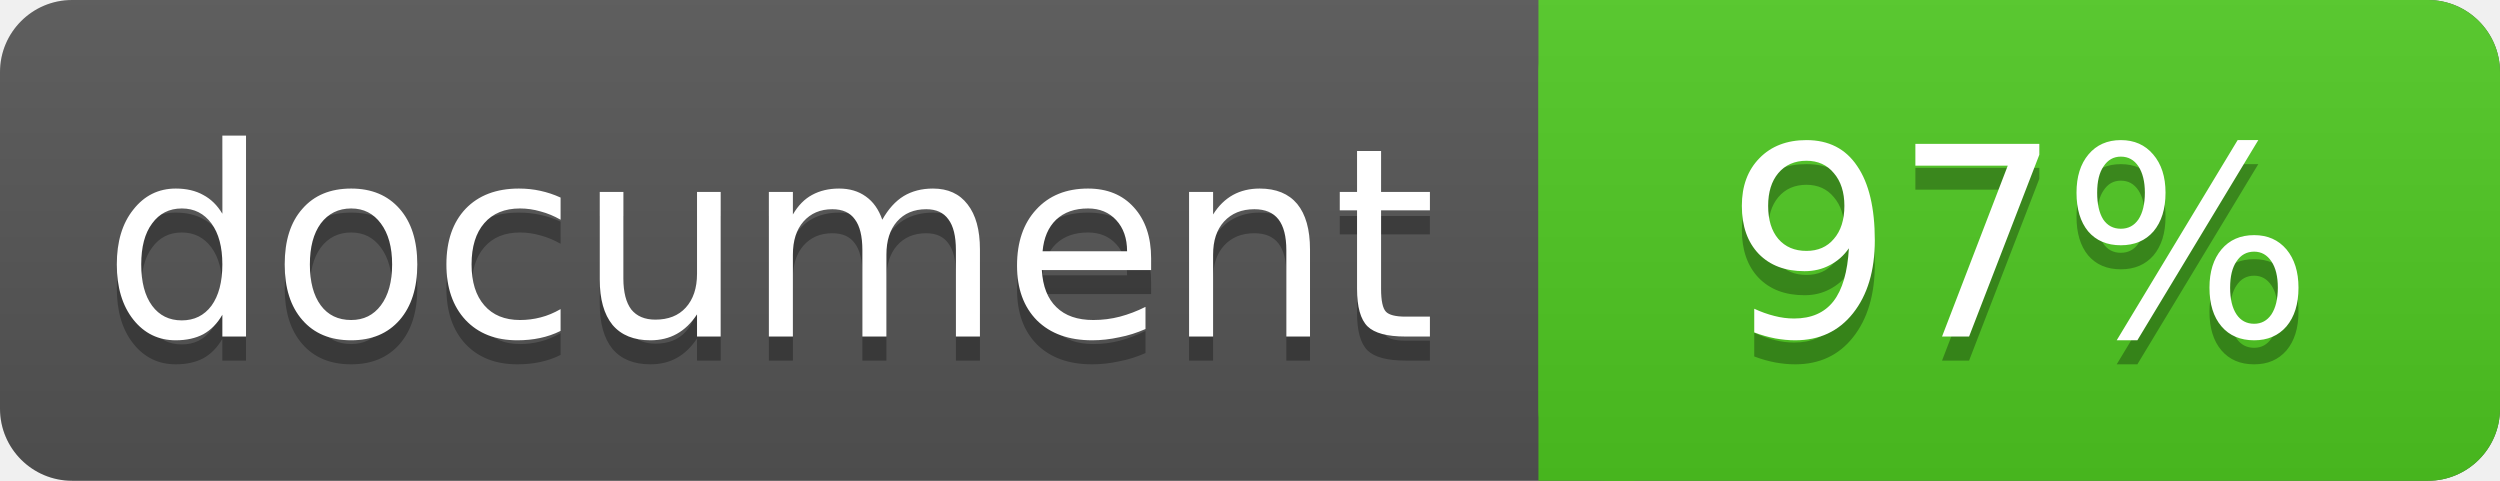
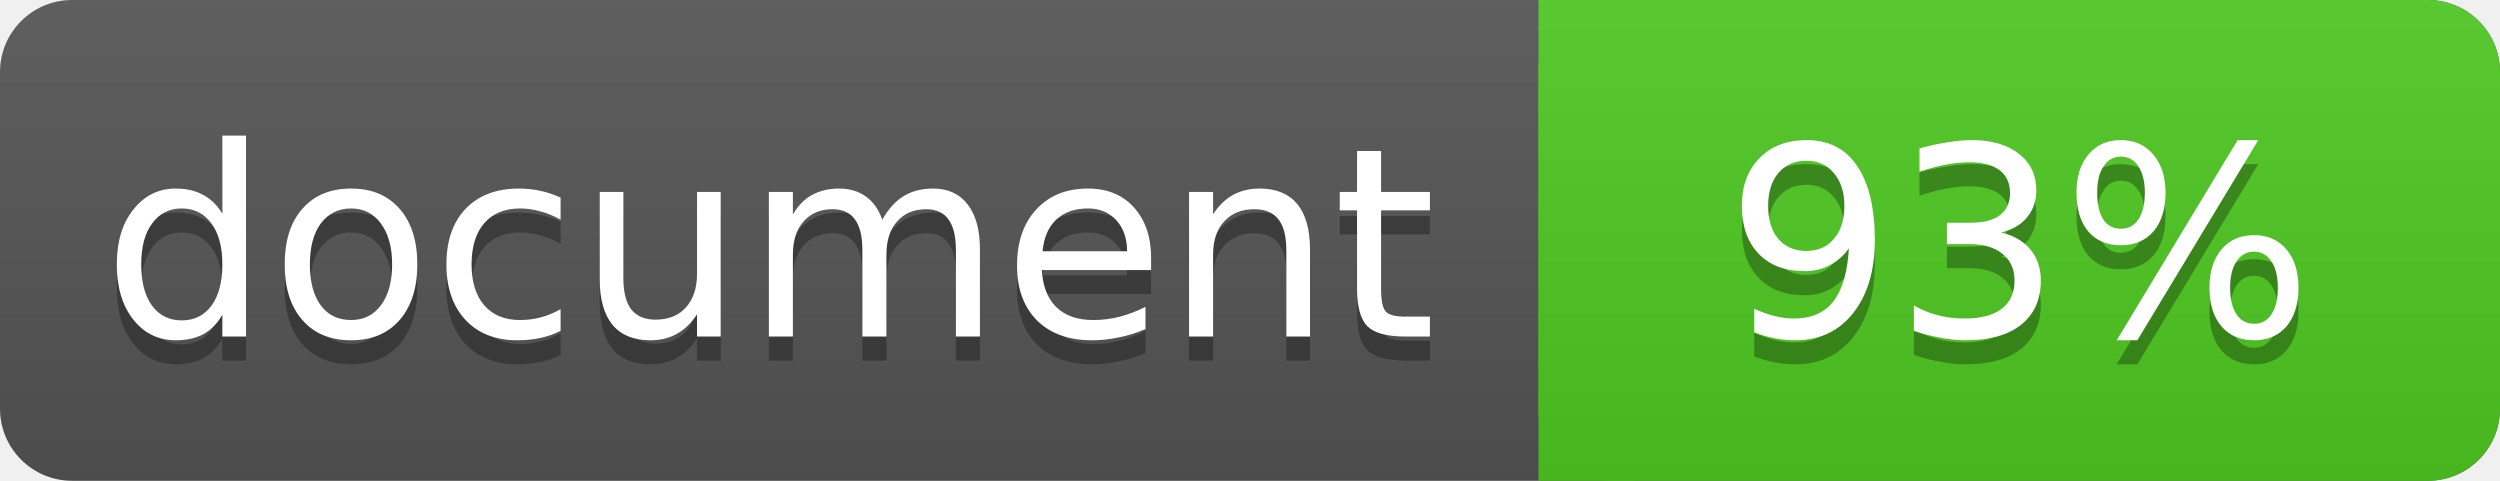
<svg xmlns="http://www.w3.org/2000/svg" width="104" height="20">
  <linearGradient id="a" x2="0" y2="100%">
    <stop offset="0" stop-color="#bbb" stop-opacity=".1" />
    <stop offset="1" stop-opacity=".1" />
  </linearGradient>
  <rect rx="3" width="104" height="20" fill="#555" />
  <rect rx="3" x="64" width="40" height="20" fill="#4fc921" />
  <path fill="#4fc921" d="M64 0h4v20h-4z" />
  <rect rx="3" width="104" height="20" fill="url(#a)" />
  <g fill="#fff" text-anchor="middle" font-family="DejaVu Sans,Verdana,Geneva,sans-serif" font-size="11">
    <text x="32" y="15" fill="#010101" fill-opacity=".3">document</text>
    <text x="32" y="14">document</text>
-     <text x="84" y="15" fill="#010101" fill-opacity=".3">97%</text>
-     <text x="84" y="14">97%</text>
+     <text x="84" y="15" fill="#010101" fill-opacity=".3">93%</text>
+     <text x="84" y="14">93%</text>
  </g>
</svg>
